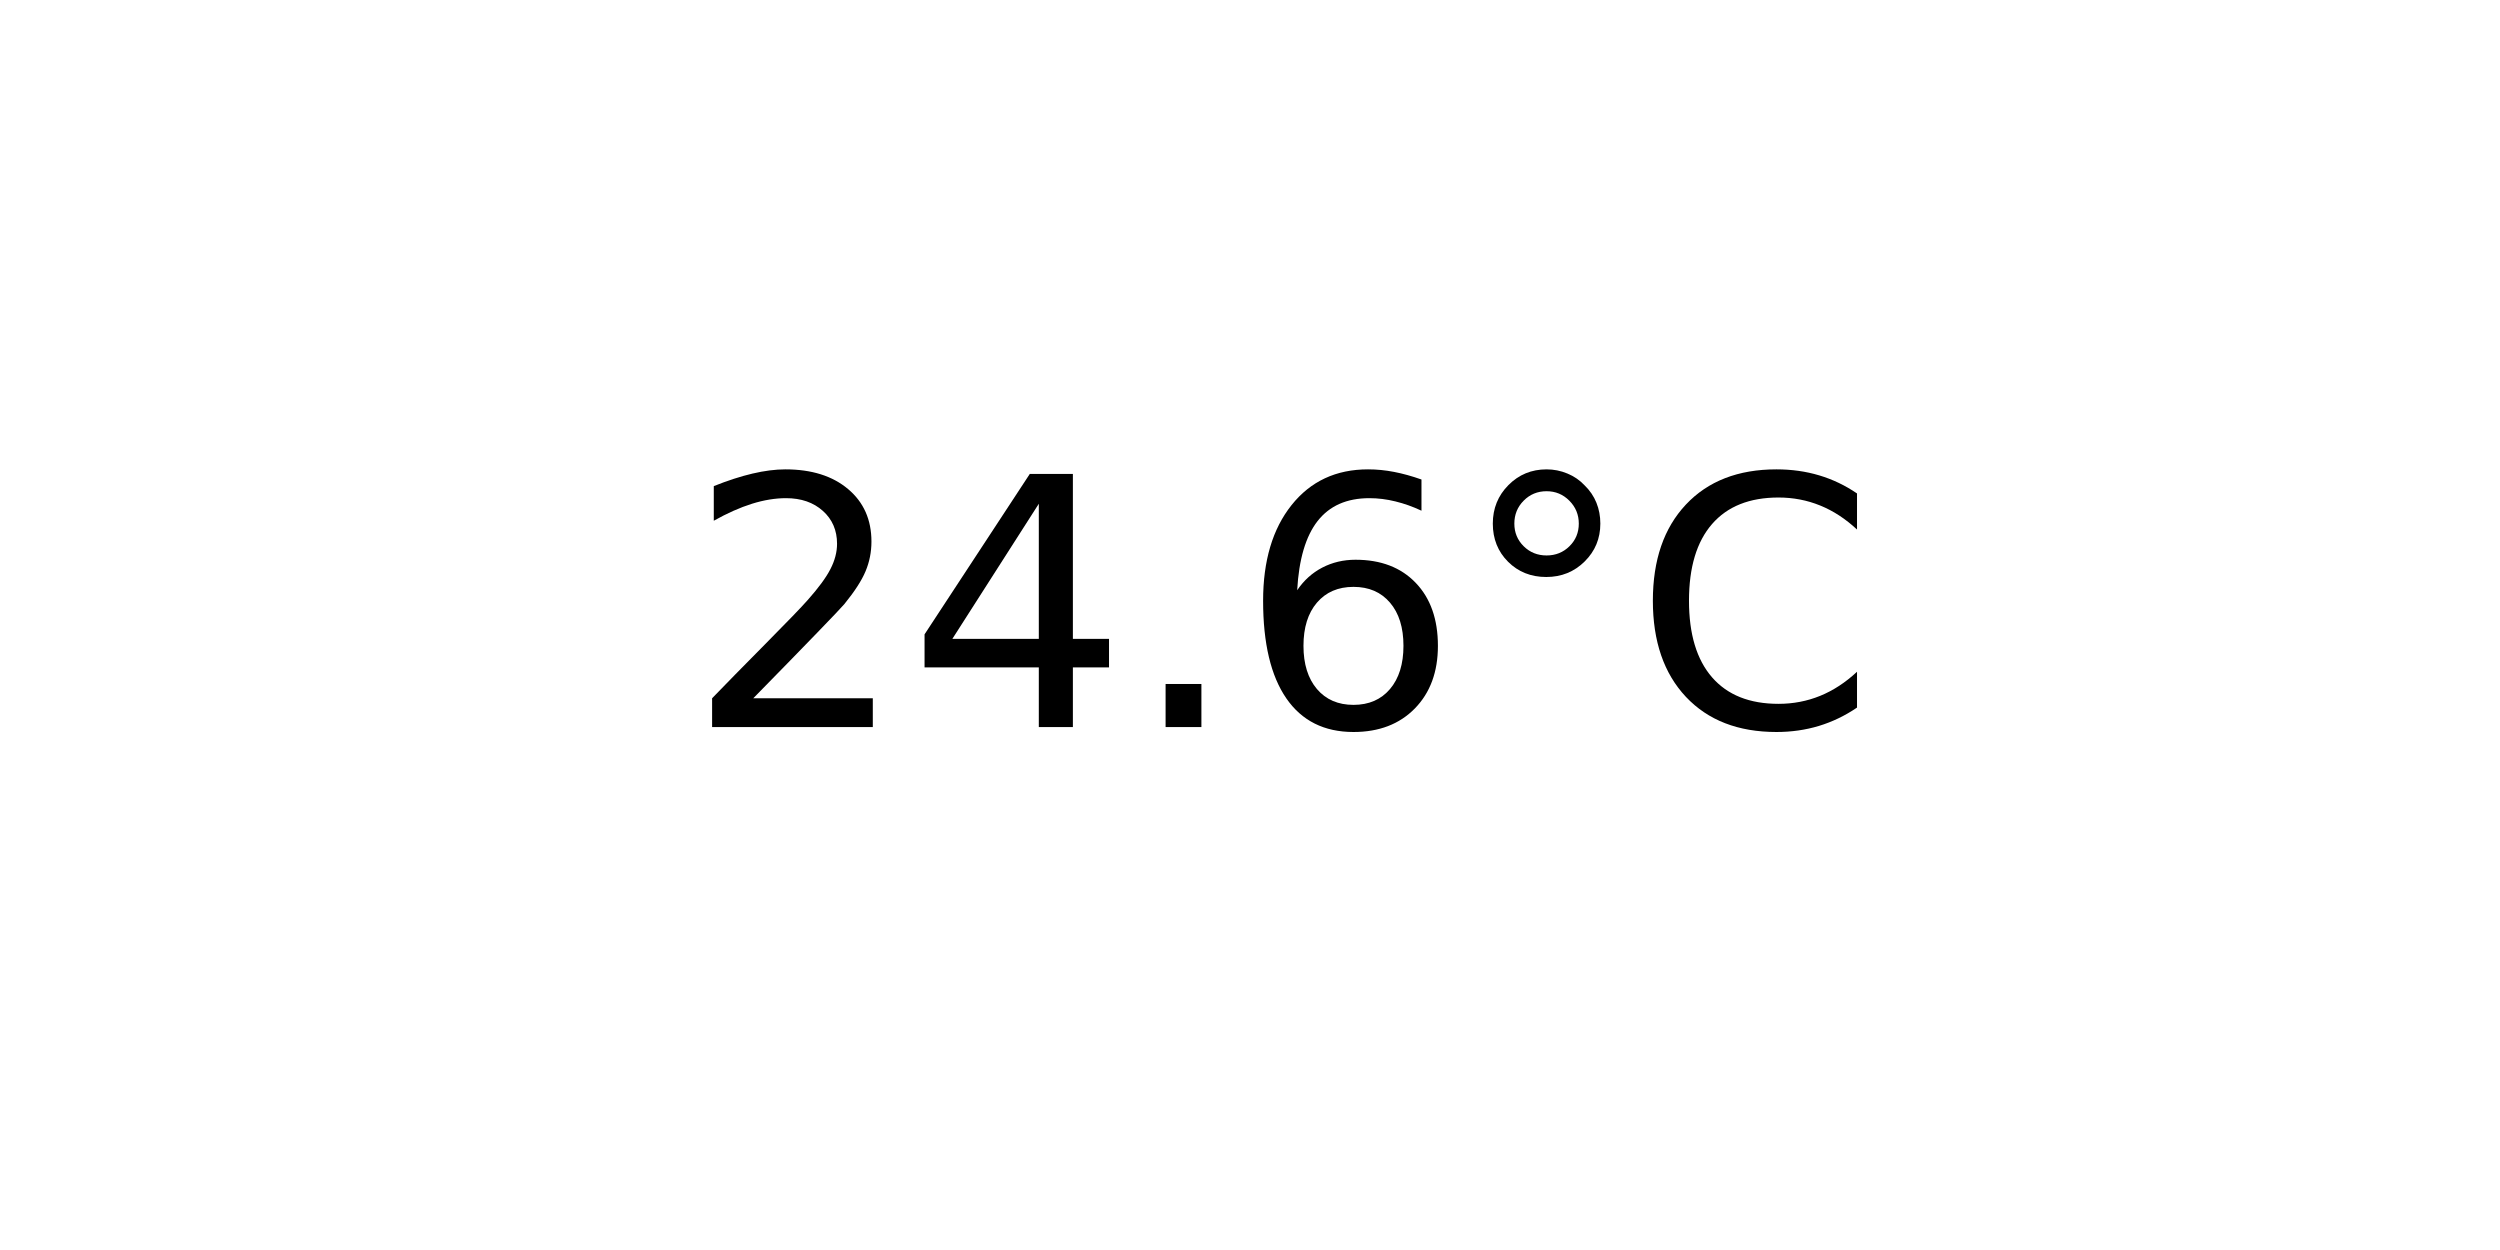
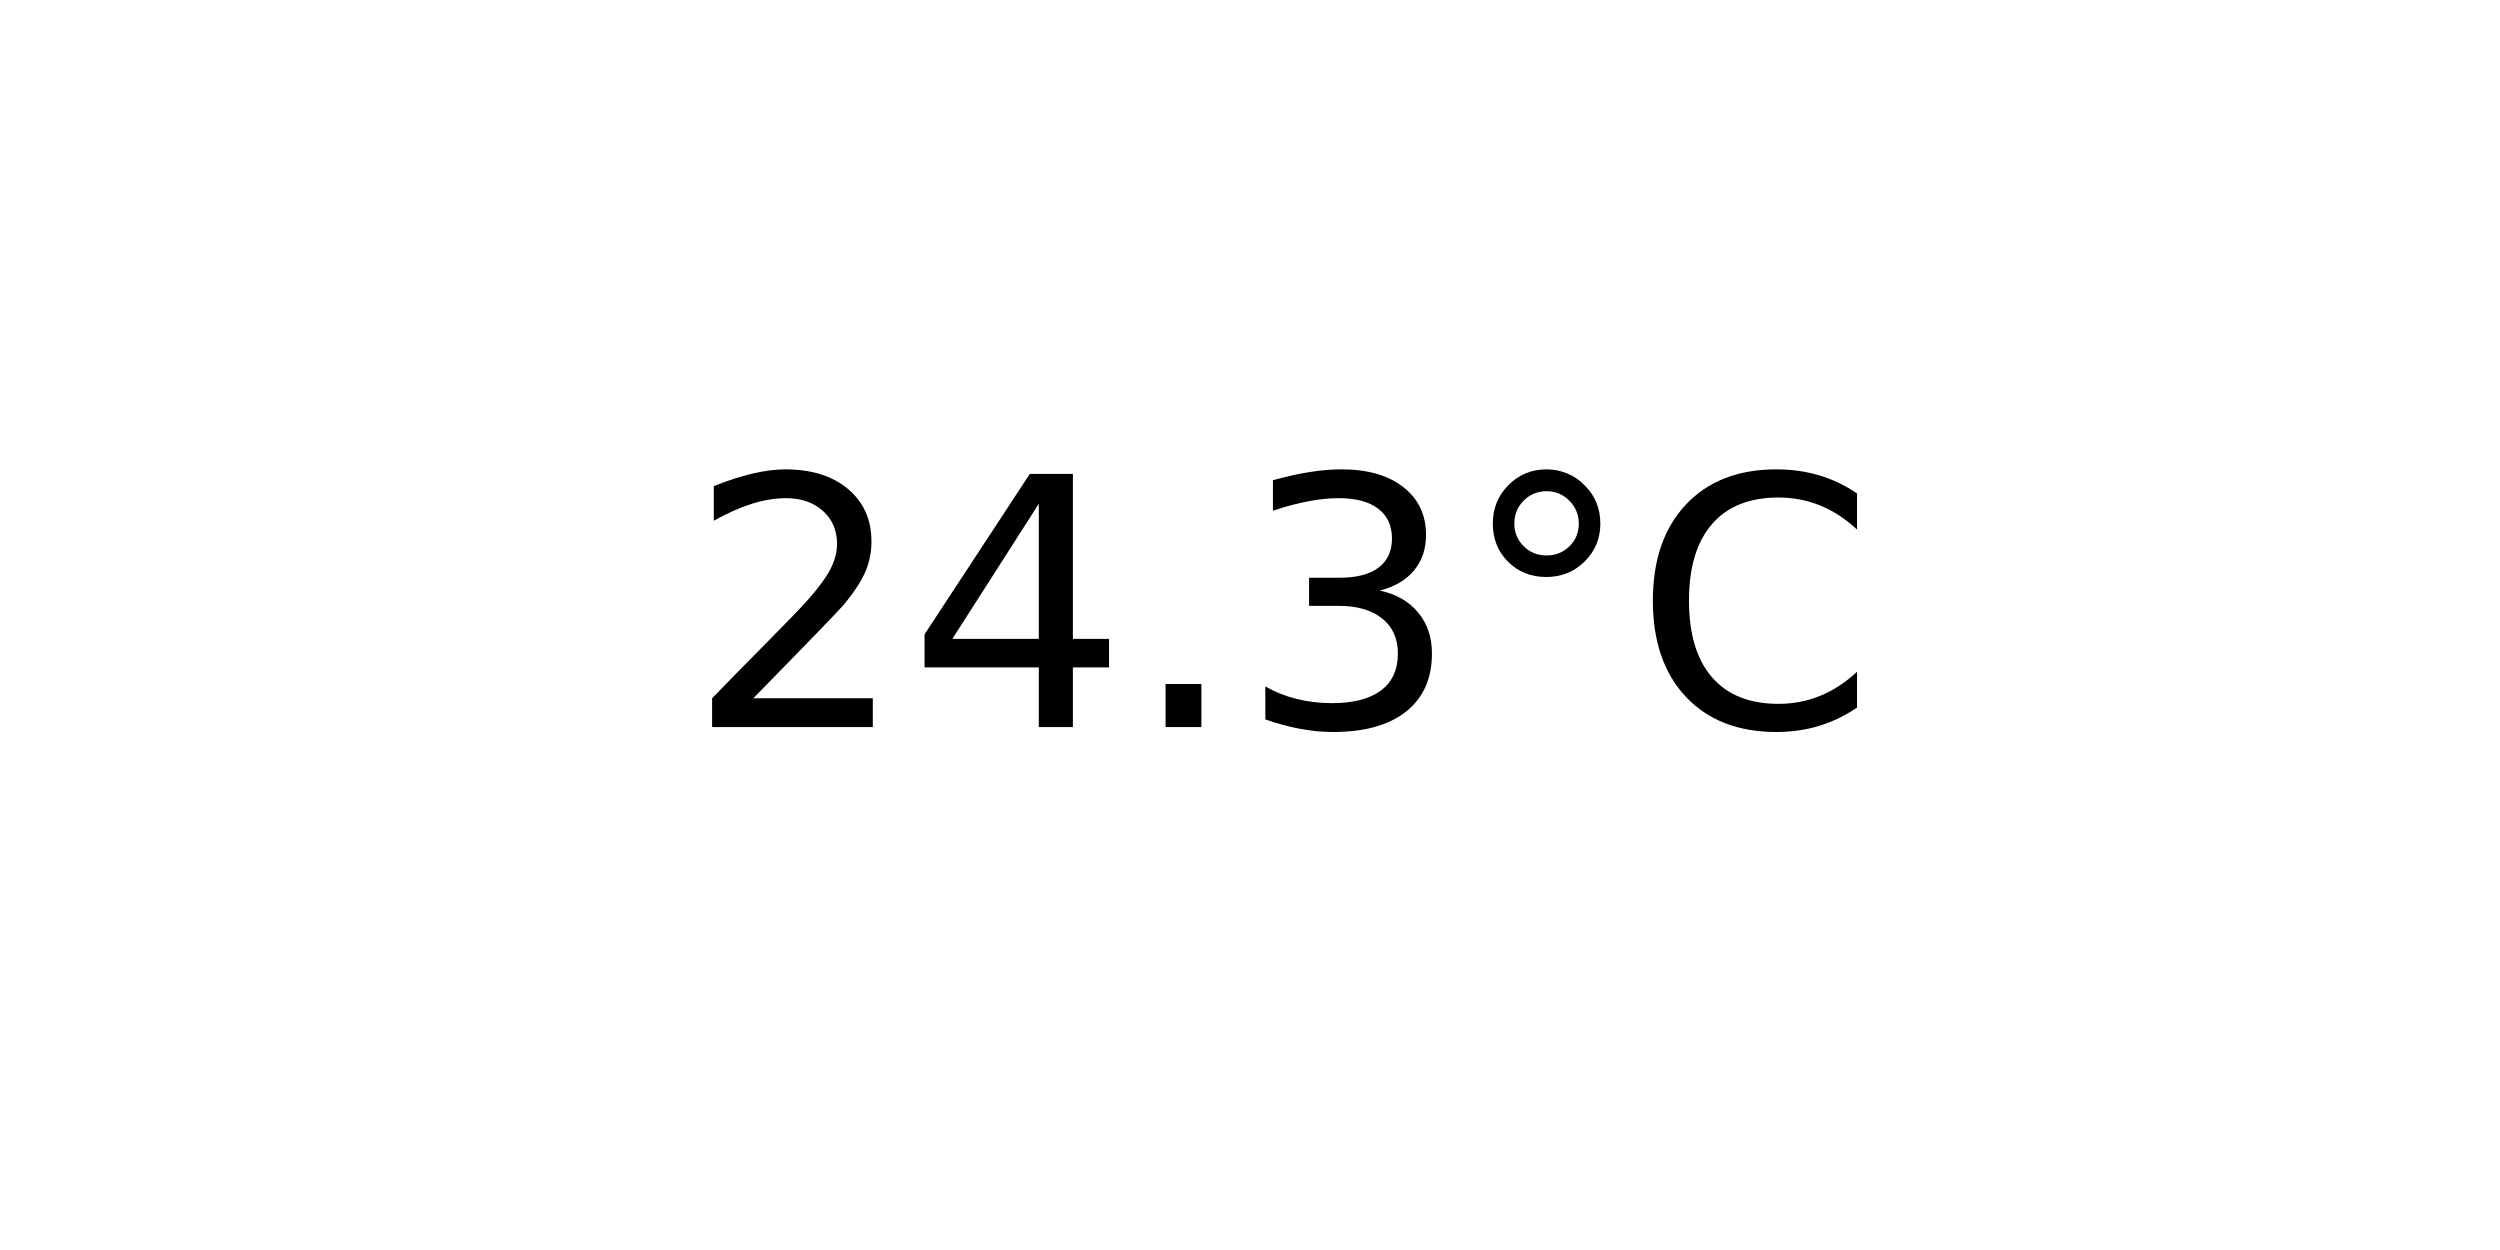
<svg xmlns="http://www.w3.org/2000/svg" xmlns:xlink="http://www.w3.org/1999/xlink" width="72pt" height="36pt" viewBox="0 0 72 36" version="1.1">
  <defs>
    <style type="text/css">*{stroke-linejoin: round; stroke-linecap: butt}</style>
  </defs>
  <g id="figure_1">
    <g id="axes_1">
      <g id="text_1">
        <g transform="translate(19.77578 20.93937) scale(0.1 -0.1)">
          <defs>
            <path id="DejaVuSans-32" d="M 1228 531  L 3431 531  L 3431 0  L 469 0  L 469 531  Q 828 903 1448 1529  Q 2069 2156 2228 2338  Q 2531 2678 2651 2914  Q 2772 3150 2772 3378  Q 2772 3750 2511 3984  Q 2250 4219 1831 4219  Q 1534 4219 1204 4116  Q 875 4013 500 3803  L 500 4441  Q 881 4594 1212 4672  Q 1544 4750 1819 4750  Q 2544 4750 2975 4387  Q 3406 4025 3406 3419  Q 3406 3131 3298 2873  Q 3191 2616 2906 2266  Q 2828 2175 2409 1742  Q 1991 1309 1228 531  z " transform="scale(0.015625)" />
            <path id="DejaVuSans-34" d="M 2419 4116  L 825 1625  L 2419 1625  L 2419 4116  z M 2253 4666  L 3047 4666  L 3047 1625  L 3713 1625  L 3713 1100  L 3047 1100  L 3047 0  L 2419 0  L 2419 1100  L 313 1100  L 313 1709  L 2253 4666  z " transform="scale(0.015625)" />
            <path id="DejaVuSans-2e" d="M 684 794  L 1344 794  L 1344 0  L 684 0  L 684 794  z " transform="scale(0.015625)" />
-             <path id="DejaVuSans-36" d="M 2113 2584  Q 1688 2584 1439 2293  Q 1191 2003 1191 1497  Q 1191 994 1439 701  Q 1688 409 2113 409  Q 2538 409 2786 701  Q 3034 994 3034 1497  Q 3034 2003 2786 2293  Q 2538 2584 2113 2584  z M 3366 4563  L 3366 3988  Q 3128 4100 2886 4159  Q 2644 4219 2406 4219  Q 1781 4219 1451 3797  Q 1122 3375 1075 2522  Q 1259 2794 1537 2939  Q 1816 3084 2150 3084  Q 2853 3084 3261 2657  Q 3669 2231 3669 1497  Q 3669 778 3244 343  Q 2819 -91 2113 -91  Q 1303 -91 875 529  Q 447 1150 447 2328  Q 447 3434 972 4092  Q 1497 4750 2381 4750  Q 2619 4750 2861 4703  Q 3103 4656 3366 4563  z " transform="scale(0.015625)" />
+             <path id="DejaVuSans-33" d="M 2597 2516  Q 3050 2419 3304 2112  Q 3559 1806 3559 1356  Q 3559 666 3084 287  Q 2609 -91 1734 -91  Q 1441 -91 1130 -33  Q 819 25 488 141  L 488 750  Q 750 597 1062 519  Q 1375 441 1716 441  Q 2309 441 2620 675  Q 2931 909 2931 1356  Q 2931 1769 2642 2001  Q 2353 2234 1838 2234  L 1294 2234  L 1294 2753  L 1863 2753  Q 2328 2753 2575 2939  Q 2822 3125 2822 3475  Q 2822 3834 2567 4026  Q 2313 4219 1838 4219  Q 1578 4219 1281 4162  Q 984 4106 628 3988  L 628 4550  Q 988 4650 1302 4700  Q 1616 4750 1894 4750  Q 2613 4750 3031 4423  Q 3450 4097 3450 3541  Q 3450 3153 3228 2886  Q 3006 2619 2597 2516  z " transform="scale(0.015625)" />
            <path id="DejaVuSans-b0" d="M 1600 4347  Q 1350 4347 1178 4173  Q 1006 4000 1006 3750  Q 1006 3503 1178 3333  Q 1350 3163 1600 3163  Q 1850 3163 2022 3333  Q 2194 3503 2194 3750  Q 2194 3997 2020 4172  Q 1847 4347 1600 4347  z M 1600 4750  Q 1800 4750 1984 4673  Q 2169 4597 2303 4453  Q 2447 4313 2519 4134  Q 2591 3956 2591 3750  Q 2591 3338 2302 3052  Q 2013 2766 1594 2766  Q 1172 2766 890 3047  Q 609 3328 609 3750  Q 609 4169 896 4459  Q 1184 4750 1600 4750  z " transform="scale(0.015625)" />
            <path id="DejaVuSans-43" d="M 4122 4306  L 4122 3641  Q 3803 3938 3442 4084  Q 3081 4231 2675 4231  Q 1875 4231 1450 3742  Q 1025 3253 1025 2328  Q 1025 1406 1450 917  Q 1875 428 2675 428  Q 3081 428 3442 575  Q 3803 722 4122 1019  L 4122 359  Q 3791 134 3420 21  Q 3050 -91 2638 -91  Q 1578 -91 968 557  Q 359 1206 359 2328  Q 359 3453 968 4101  Q 1578 4750 2638 4750  Q 3056 4750 3426 4639  Q 3797 4528 4122 4306  z " transform="scale(0.015625)" />
          </defs>
          <use xlink:href="#DejaVuSans-32" />
          <use xlink:href="#DejaVuSans-34" x="63.623" />
          <use xlink:href="#DejaVuSans-2e" x="127.246" />
-           <use xlink:href="#DejaVuSans-36" x="159.033" />
+           <use xlink:href="#DejaVuSans-33" x="159.033" />
          <use xlink:href="#DejaVuSans-b0" x="222.656" />
          <use xlink:href="#DejaVuSans-43" x="272.656" />
        </g>
      </g>
    </g>
  </g>
</svg>
